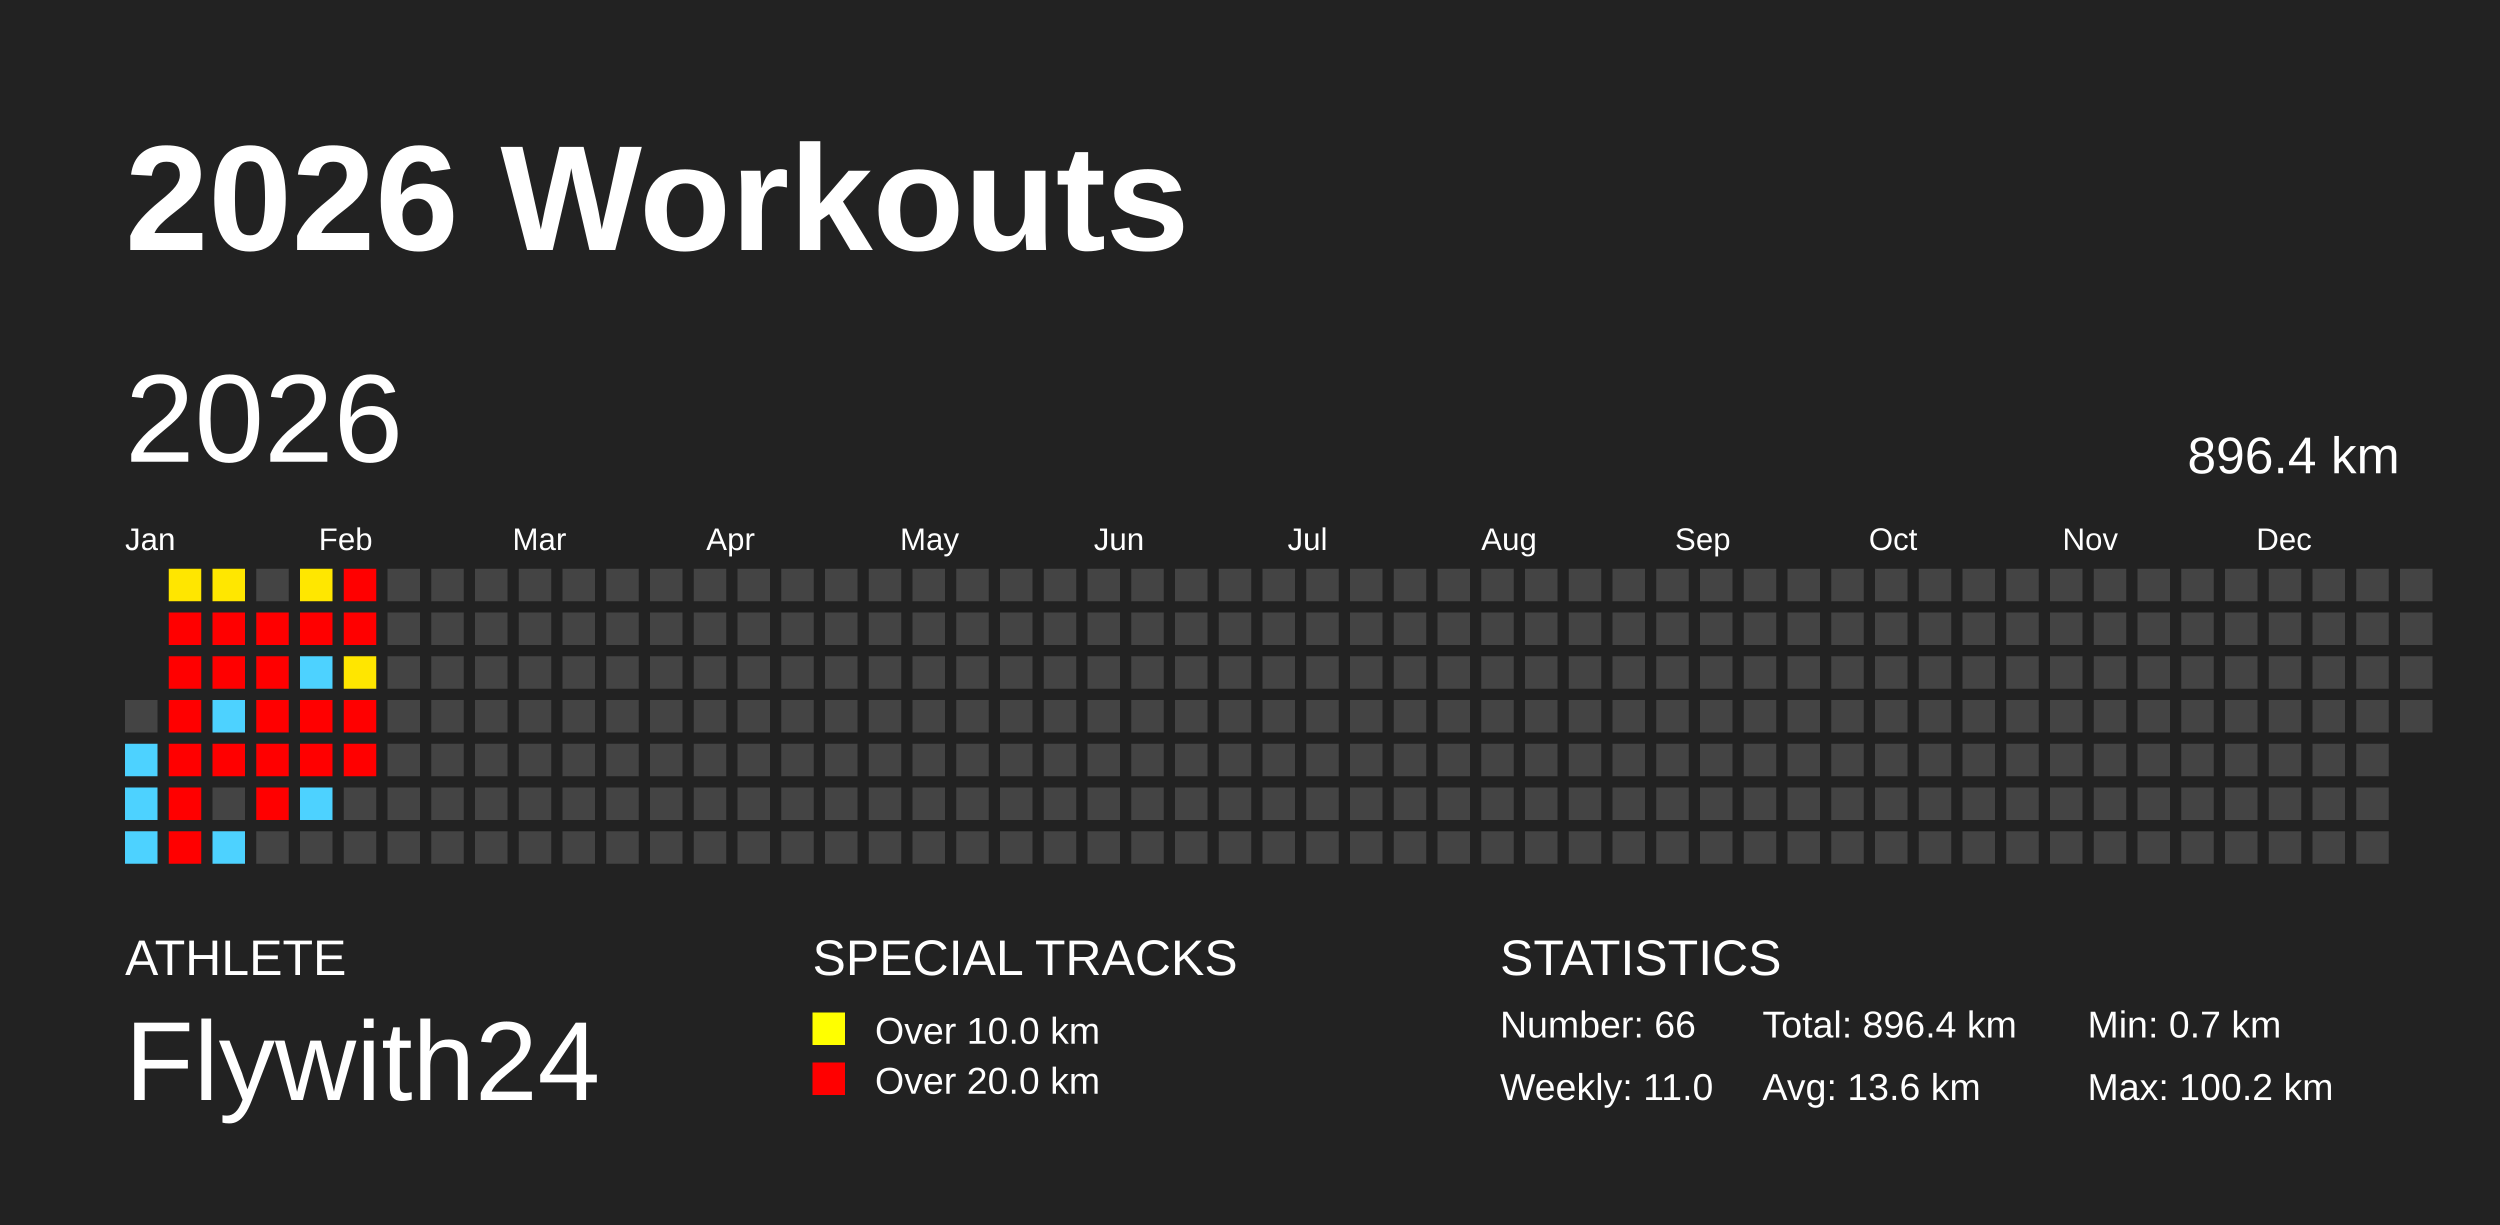
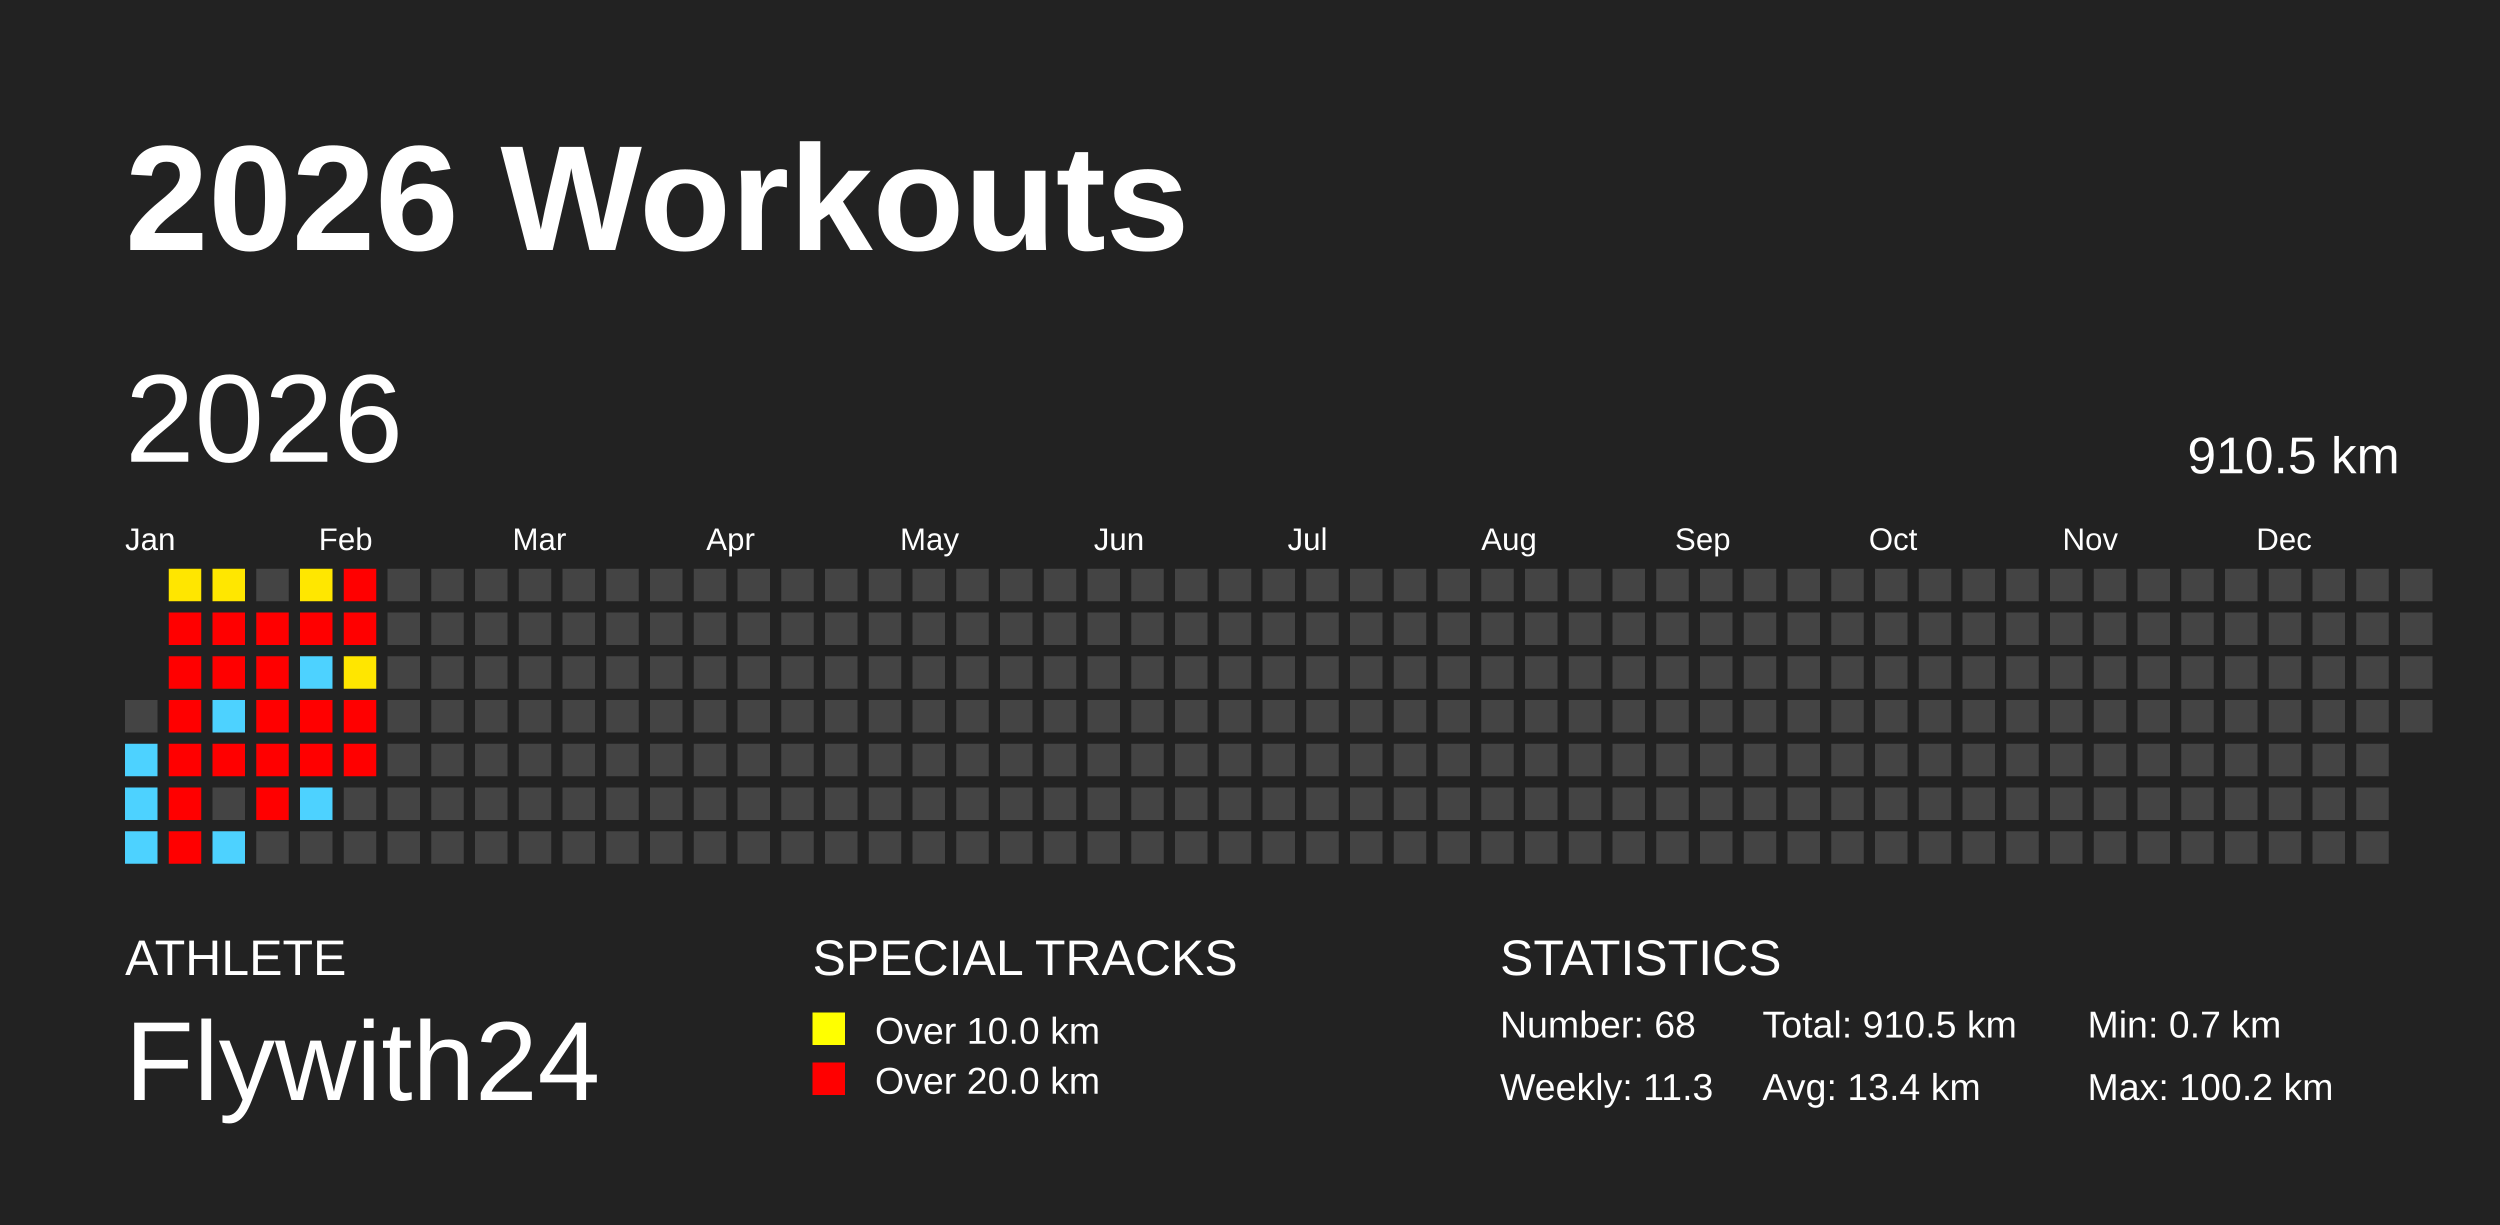
<svg xmlns="http://www.w3.org/2000/svg" baseProfile="full" height="98mm" version="1.1" viewBox="0,0,200,98" width="200mm">
  <defs />
  <rect fill="#222222" height="98" width="200" x="0" y="0" />
  <text fill="#FFFFFF" style="font-size:12px; font-family:Arial; font-weight:bold;" x="10" y="20">2026 Workouts</text>
  <text fill="#FFFFFF" style="font-size:4px; font-family:Arial" x="10" y="78">ATHLETE</text>
  <text fill="#FFFFFF" style="font-size:9px; font-family:Arial" x="10" y="88">Flywith24</text>
  <text fill="#FFFFFF" style="font-size:4px; font-family:Arial" x="65" y="78">SPECIAL TRACKS</text>
  <rect fill="yellow" height="2.6" width="2.6" x="65" y="81" />
  <text fill="#FFFFFF" style="font-size:3px; font-family:Arial" x="70" y="83.5">Over 10.0 km</text>
  <rect fill="red" height="2.6" width="2.6" x="65" y="85" />
  <text fill="#FFFFFF" style="font-size:3px; font-family:Arial" x="70" y="87.5">Over 20.0 km</text>
  <text fill="#FFFFFF" style="font-size:4px; font-family:Arial" x="120" y="78">STATISTICS</text>
-   <text fill="#FFFFFF" style="font-size:3px; font-family:Arial" x="120" y="83">Number: 66</text>
-   <text fill="#FFFFFF" style="font-size:3px; font-family:Arial" x="120" y="88">Weekly: 11.0</text>
-   <text fill="#FFFFFF" style="font-size:3px; font-family:Arial" x="141" y="83">Total: 896.4 km</text>
-   <text fill="#FFFFFF" style="font-size:3px; font-family:Arial" x="141" y="88">Avg: 13.6 km</text>
+   <text fill="#FFFFFF" style="font-size:3px; font-family:Arial" x="120" y="83">Number: 68</text>
+   <text fill="#FFFFFF" style="font-size:3px; font-family:Arial" x="120" y="88">Weekly: 11.3</text>
+   <text fill="#FFFFFF" style="font-size:3px; font-family:Arial" x="141" y="83">Total: 910.5 km</text>
+   <text fill="#FFFFFF" style="font-size:3px; font-family:Arial" x="141" y="88">Avg: 13.4 km</text>
  <text fill="#FFFFFF" style="font-size:3px; font-family:Arial" x="167" y="83">Min: 0.7 km</text>
  <text fill="#FFFFFF" style="font-size:3px; font-family:Arial" x="167" y="88">Max: 100.2 km</text>
  <text dominant-baseline="hanging" fill="#FFFFFF" style="font-size:10.0px; font-family:Arial;" x="10" y="30">2026</text>
-   <text dominant-baseline="hanging" fill="#FFFFFF" style="font-size:4.125px; font-family:Arial;" x="175" y="35">896.4 km</text>
+   <text dominant-baseline="hanging" fill="#FFFFFF" style="font-size:4.125px; font-family:Arial;" x="175" y="35">910.5 km</text>
  <text fill="#FFFFFF" style="font-size:2.5px; font-family:Arial" x="10.0" y="44">Jan</text>
  <text fill="#FFFFFF" style="font-size:2.5px; font-family:Arial" x="25.5" y="44">Feb</text>
  <text fill="#FFFFFF" style="font-size:2.5px; font-family:Arial" x="41.0" y="44">Mar</text>
  <text fill="#FFFFFF" style="font-size:2.5px; font-family:Arial" x="56.5" y="44">Apr</text>
  <text fill="#FFFFFF" style="font-size:2.5px; font-family:Arial" x="72.0" y="44">May</text>
  <text fill="#FFFFFF" style="font-size:2.5px; font-family:Arial" x="87.5" y="44">Jun</text>
  <text fill="#FFFFFF" style="font-size:2.5px; font-family:Arial" x="103.0" y="44">Jul</text>
  <text fill="#FFFFFF" style="font-size:2.5px; font-family:Arial" x="118.5" y="44">Aug</text>
  <text fill="#FFFFFF" style="font-size:2.5px; font-family:Arial" x="134.0" y="44">Sep</text>
  <text fill="#FFFFFF" style="font-size:2.5px; font-family:Arial" x="149.5" y="44">Oct</text>
  <text fill="#FFFFFF" style="font-size:2.5px; font-family:Arial" x="165.0" y="44">Nov</text>
  <text fill="#FFFFFF" style="font-size:2.5px; font-family:Arial" x="180.5" y="44">Dec</text>
  <rect fill="#444444" height="2.6" width="2.6" x="10.0" y="56.0" />
  <rect fill="#4dd2ff" height="2.6" width="2.6" x="10.0" y="59.5" />
  <rect fill="#4dd2ff" height="2.6" width="2.6" x="10.0" y="63.0" />
  <rect fill="#4dd2ff" height="2.6" width="2.6" x="10.0" y="66.5" />
  <rect fill="#ffe600" height="2.6" width="2.6" x="13.5" y="45.5" />
  <rect fill="red" height="2.6" width="2.6" x="13.5" y="49.0" />
  <rect fill="red" height="2.6" width="2.6" x="13.5" y="52.5" />
  <rect fill="red" height="2.6" width="2.6" x="13.5" y="56.0" />
  <rect fill="red" height="2.6" width="2.6" x="13.5" y="59.5" />
  <rect fill="red" height="2.6" width="2.6" x="13.5" y="63.0" />
  <rect fill="red" height="2.6" width="2.6" x="13.5" y="66.5" />
  <rect fill="#ffe700" height="2.6" width="2.6" x="17.0" y="45.5" />
  <rect fill="red" height="2.6" width="2.6" x="17.0" y="49.0" />
  <rect fill="red" height="2.6" width="2.6" x="17.0" y="52.5" />
  <rect fill="#4dd2ff" height="2.6" width="2.6" x="17.0" y="56.0" />
  <rect fill="red" height="2.6" width="2.6" x="17.0" y="59.5" />
  <rect fill="#444444" height="2.6" width="2.6" x="17.0" y="63.0" />
  <rect fill="#4dd2ff" height="2.6" width="2.6" x="17.0" y="66.5" />
  <rect fill="#444444" height="2.6" width="2.6" x="20.5" y="45.5" />
  <rect fill="red" height="2.6" width="2.6" x="20.5" y="49.0" />
  <rect fill="red" height="2.6" width="2.6" x="20.5" y="52.5" />
  <rect fill="red" height="2.6" width="2.6" x="20.5" y="56.0" />
  <rect fill="red" height="2.6" width="2.6" x="20.5" y="59.5" />
  <rect fill="red" height="2.6" width="2.6" x="20.5" y="63.0" />
  <rect fill="#444444" height="2.6" width="2.6" x="20.5" y="66.5" />
  <rect fill="#ffe700" height="2.6" width="2.6" x="24.0" y="45.5" />
  <rect fill="red" height="2.6" width="2.6" x="24.0" y="49.0" />
  <rect fill="#4dd2ff" height="2.6" width="2.6" x="24.0" y="52.5" />
  <rect fill="red" height="2.6" width="2.6" x="24.0" y="56.0" />
  <rect fill="red" height="2.6" width="2.6" x="24.0" y="59.5" />
  <rect fill="#4dd2ff" height="2.6" width="2.6" x="24.0" y="63.0" />
  <rect fill="#444444" height="2.6" width="2.6" x="24.0" y="66.5" />
  <rect fill="red" height="2.6" width="2.6" x="27.5" y="45.5" />
  <rect fill="red" height="2.6" width="2.6" x="27.5" y="49.0" />
  <rect fill="#ffe600" height="2.6" width="2.6" x="27.5" y="52.5" />
  <rect fill="red" height="2.6" width="2.6" x="27.5" y="56.0" />
  <rect fill="red" height="2.6" width="2.6" x="27.5" y="59.5" />
  <rect fill="#444444" height="2.6" width="2.6" x="27.5" y="63.0" />
  <rect fill="#444444" height="2.6" width="2.6" x="27.5" y="66.5" />
  <rect fill="#444444" height="2.6" width="2.6" x="31.0" y="45.5" />
  <rect fill="#444444" height="2.6" width="2.6" x="31.0" y="49.0" />
  <rect fill="#444444" height="2.6" width="2.6" x="31.0" y="52.5" />
  <rect fill="#444444" height="2.6" width="2.6" x="31.0" y="56.0" />
  <rect fill="#444444" height="2.6" width="2.6" x="31.0" y="59.5" />
  <rect fill="#444444" height="2.6" width="2.6" x="31.0" y="63.0" />
  <rect fill="#444444" height="2.6" width="2.6" x="31.0" y="66.5" />
  <rect fill="#444444" height="2.6" width="2.6" x="34.5" y="45.5" />
  <rect fill="#444444" height="2.6" width="2.6" x="34.5" y="49.0" />
  <rect fill="#444444" height="2.6" width="2.6" x="34.5" y="52.5" />
  <rect fill="#444444" height="2.6" width="2.6" x="34.5" y="56.0" />
  <rect fill="#444444" height="2.6" width="2.6" x="34.5" y="59.5" />
  <rect fill="#444444" height="2.6" width="2.6" x="34.5" y="63.0" />
  <rect fill="#444444" height="2.6" width="2.6" x="34.5" y="66.5" />
  <rect fill="#444444" height="2.6" width="2.6" x="38.0" y="45.5" />
  <rect fill="#444444" height="2.6" width="2.6" x="38.0" y="49.0" />
  <rect fill="#444444" height="2.6" width="2.6" x="38.0" y="52.5" />
  <rect fill="#444444" height="2.6" width="2.6" x="38.0" y="56.0" />
  <rect fill="#444444" height="2.6" width="2.6" x="38.0" y="59.5" />
  <rect fill="#444444" height="2.6" width="2.6" x="38.0" y="63.0" />
  <rect fill="#444444" height="2.6" width="2.6" x="38.0" y="66.5" />
  <rect fill="#444444" height="2.6" width="2.6" x="41.5" y="45.5" />
  <rect fill="#444444" height="2.6" width="2.6" x="41.5" y="49.0" />
  <rect fill="#444444" height="2.6" width="2.6" x="41.5" y="52.5" />
  <rect fill="#444444" height="2.6" width="2.6" x="41.5" y="56.0" />
  <rect fill="#444444" height="2.6" width="2.6" x="41.5" y="59.5" />
  <rect fill="#444444" height="2.6" width="2.6" x="41.5" y="63.0" />
  <rect fill="#444444" height="2.6" width="2.6" x="41.5" y="66.5" />
  <rect fill="#444444" height="2.6" width="2.6" x="45.0" y="45.5" />
  <rect fill="#444444" height="2.6" width="2.6" x="45.0" y="49.0" />
  <rect fill="#444444" height="2.6" width="2.6" x="45.0" y="52.5" />
  <rect fill="#444444" height="2.6" width="2.6" x="45.0" y="56.0" />
  <rect fill="#444444" height="2.6" width="2.6" x="45.0" y="59.5" />
  <rect fill="#444444" height="2.6" width="2.6" x="45.0" y="63.0" />
  <rect fill="#444444" height="2.6" width="2.6" x="45.0" y="66.5" />
  <rect fill="#444444" height="2.6" width="2.6" x="48.5" y="45.5" />
  <rect fill="#444444" height="2.6" width="2.6" x="48.5" y="49.0" />
  <rect fill="#444444" height="2.6" width="2.6" x="48.5" y="52.5" />
  <rect fill="#444444" height="2.6" width="2.6" x="48.5" y="56.0" />
  <rect fill="#444444" height="2.6" width="2.6" x="48.5" y="59.5" />
  <rect fill="#444444" height="2.6" width="2.6" x="48.5" y="63.0" />
  <rect fill="#444444" height="2.6" width="2.6" x="48.5" y="66.5" />
  <rect fill="#444444" height="2.6" width="2.6" x="52.0" y="45.5" />
  <rect fill="#444444" height="2.6" width="2.6" x="52.0" y="49.0" />
  <rect fill="#444444" height="2.6" width="2.6" x="52.0" y="52.5" />
  <rect fill="#444444" height="2.6" width="2.6" x="52.0" y="56.0" />
  <rect fill="#444444" height="2.6" width="2.6" x="52.0" y="59.5" />
  <rect fill="#444444" height="2.6" width="2.6" x="52.0" y="63.0" />
  <rect fill="#444444" height="2.6" width="2.6" x="52.0" y="66.5" />
  <rect fill="#444444" height="2.6" width="2.6" x="55.5" y="45.5" />
  <rect fill="#444444" height="2.6" width="2.6" x="55.5" y="49.0" />
  <rect fill="#444444" height="2.6" width="2.6" x="55.5" y="52.5" />
  <rect fill="#444444" height="2.6" width="2.6" x="55.5" y="56.0" />
  <rect fill="#444444" height="2.6" width="2.6" x="55.5" y="59.5" />
  <rect fill="#444444" height="2.6" width="2.6" x="55.5" y="63.0" />
  <rect fill="#444444" height="2.6" width="2.6" x="55.5" y="66.5" />
  <rect fill="#444444" height="2.6" width="2.6" x="59.0" y="45.5" />
  <rect fill="#444444" height="2.6" width="2.6" x="59.0" y="49.0" />
  <rect fill="#444444" height="2.6" width="2.6" x="59.0" y="52.5" />
  <rect fill="#444444" height="2.6" width="2.6" x="59.0" y="56.0" />
  <rect fill="#444444" height="2.6" width="2.6" x="59.0" y="59.5" />
  <rect fill="#444444" height="2.6" width="2.6" x="59.0" y="63.0" />
  <rect fill="#444444" height="2.6" width="2.6" x="59.0" y="66.5" />
  <rect fill="#444444" height="2.6" width="2.6" x="62.5" y="45.5" />
  <rect fill="#444444" height="2.6" width="2.6" x="62.5" y="49.0" />
  <rect fill="#444444" height="2.6" width="2.6" x="62.5" y="52.5" />
  <rect fill="#444444" height="2.6" width="2.6" x="62.5" y="56.0" />
  <rect fill="#444444" height="2.6" width="2.6" x="62.5" y="59.5" />
  <rect fill="#444444" height="2.6" width="2.6" x="62.5" y="63.0" />
  <rect fill="#444444" height="2.6" width="2.6" x="62.5" y="66.5" />
  <rect fill="#444444" height="2.6" width="2.6" x="66.0" y="45.5" />
  <rect fill="#444444" height="2.6" width="2.6" x="66.0" y="49.0" />
  <rect fill="#444444" height="2.6" width="2.6" x="66.0" y="52.5" />
  <rect fill="#444444" height="2.6" width="2.6" x="66.0" y="56.0" />
  <rect fill="#444444" height="2.6" width="2.6" x="66.0" y="59.5" />
  <rect fill="#444444" height="2.6" width="2.6" x="66.0" y="63.0" />
  <rect fill="#444444" height="2.6" width="2.6" x="66.0" y="66.5" />
  <rect fill="#444444" height="2.6" width="2.6" x="69.5" y="45.5" />
  <rect fill="#444444" height="2.6" width="2.6" x="69.5" y="49.0" />
  <rect fill="#444444" height="2.6" width="2.6" x="69.5" y="52.5" />
  <rect fill="#444444" height="2.6" width="2.6" x="69.5" y="56.0" />
  <rect fill="#444444" height="2.6" width="2.6" x="69.5" y="59.5" />
  <rect fill="#444444" height="2.6" width="2.6" x="69.5" y="63.0" />
  <rect fill="#444444" height="2.6" width="2.6" x="69.5" y="66.5" />
  <rect fill="#444444" height="2.6" width="2.6" x="73.0" y="45.5" />
  <rect fill="#444444" height="2.6" width="2.6" x="73.0" y="49.0" />
  <rect fill="#444444" height="2.6" width="2.6" x="73.0" y="52.5" />
  <rect fill="#444444" height="2.6" width="2.6" x="73.0" y="56.0" />
  <rect fill="#444444" height="2.6" width="2.6" x="73.0" y="59.5" />
  <rect fill="#444444" height="2.6" width="2.6" x="73.0" y="63.0" />
  <rect fill="#444444" height="2.6" width="2.6" x="73.0" y="66.5" />
  <rect fill="#444444" height="2.6" width="2.6" x="76.5" y="45.5" />
  <rect fill="#444444" height="2.6" width="2.6" x="76.5" y="49.0" />
  <rect fill="#444444" height="2.6" width="2.6" x="76.5" y="52.5" />
  <rect fill="#444444" height="2.6" width="2.6" x="76.5" y="56.0" />
  <rect fill="#444444" height="2.6" width="2.6" x="76.5" y="59.5" />
  <rect fill="#444444" height="2.6" width="2.6" x="76.5" y="63.0" />
  <rect fill="#444444" height="2.6" width="2.6" x="76.5" y="66.5" />
  <rect fill="#444444" height="2.6" width="2.6" x="80.0" y="45.5" />
  <rect fill="#444444" height="2.6" width="2.6" x="80.0" y="49.0" />
  <rect fill="#444444" height="2.6" width="2.6" x="80.0" y="52.5" />
  <rect fill="#444444" height="2.6" width="2.6" x="80.0" y="56.0" />
  <rect fill="#444444" height="2.6" width="2.6" x="80.0" y="59.5" />
  <rect fill="#444444" height="2.6" width="2.6" x="80.0" y="63.0" />
  <rect fill="#444444" height="2.6" width="2.6" x="80.0" y="66.5" />
  <rect fill="#444444" height="2.6" width="2.6" x="83.5" y="45.5" />
  <rect fill="#444444" height="2.6" width="2.6" x="83.5" y="49.0" />
  <rect fill="#444444" height="2.6" width="2.6" x="83.5" y="52.5" />
  <rect fill="#444444" height="2.6" width="2.6" x="83.5" y="56.0" />
  <rect fill="#444444" height="2.6" width="2.6" x="83.5" y="59.5" />
  <rect fill="#444444" height="2.6" width="2.6" x="83.5" y="63.0" />
  <rect fill="#444444" height="2.6" width="2.6" x="83.5" y="66.5" />
  <rect fill="#444444" height="2.6" width="2.6" x="87.0" y="45.5" />
  <rect fill="#444444" height="2.6" width="2.6" x="87.0" y="49.0" />
  <rect fill="#444444" height="2.6" width="2.6" x="87.0" y="52.5" />
  <rect fill="#444444" height="2.6" width="2.6" x="87.0" y="56.0" />
  <rect fill="#444444" height="2.6" width="2.6" x="87.0" y="59.5" />
  <rect fill="#444444" height="2.6" width="2.6" x="87.0" y="63.0" />
  <rect fill="#444444" height="2.6" width="2.6" x="87.0" y="66.5" />
  <rect fill="#444444" height="2.6" width="2.6" x="90.5" y="45.5" />
  <rect fill="#444444" height="2.6" width="2.6" x="90.5" y="49.0" />
  <rect fill="#444444" height="2.6" width="2.6" x="90.5" y="52.5" />
  <rect fill="#444444" height="2.6" width="2.6" x="90.5" y="56.0" />
  <rect fill="#444444" height="2.6" width="2.6" x="90.5" y="59.5" />
  <rect fill="#444444" height="2.6" width="2.6" x="90.5" y="63.0" />
  <rect fill="#444444" height="2.6" width="2.6" x="90.5" y="66.5" />
  <rect fill="#444444" height="2.6" width="2.6" x="94.0" y="45.5" />
  <rect fill="#444444" height="2.6" width="2.6" x="94.0" y="49.0" />
  <rect fill="#444444" height="2.6" width="2.6" x="94.0" y="52.5" />
  <rect fill="#444444" height="2.6" width="2.6" x="94.0" y="56.0" />
  <rect fill="#444444" height="2.6" width="2.6" x="94.0" y="59.5" />
  <rect fill="#444444" height="2.6" width="2.6" x="94.0" y="63.0" />
  <rect fill="#444444" height="2.6" width="2.6" x="94.0" y="66.5" />
  <rect fill="#444444" height="2.6" width="2.6" x="97.5" y="45.5" />
  <rect fill="#444444" height="2.6" width="2.6" x="97.5" y="49.0" />
  <rect fill="#444444" height="2.6" width="2.6" x="97.5" y="52.5" />
  <rect fill="#444444" height="2.6" width="2.6" x="97.5" y="56.0" />
  <rect fill="#444444" height="2.6" width="2.6" x="97.5" y="59.5" />
  <rect fill="#444444" height="2.6" width="2.6" x="97.5" y="63.0" />
  <rect fill="#444444" height="2.6" width="2.6" x="97.5" y="66.5" />
  <rect fill="#444444" height="2.6" width="2.6" x="101.0" y="45.5" />
  <rect fill="#444444" height="2.6" width="2.6" x="101.0" y="49.0" />
  <rect fill="#444444" height="2.6" width="2.6" x="101.0" y="52.5" />
  <rect fill="#444444" height="2.6" width="2.6" x="101.0" y="56.0" />
  <rect fill="#444444" height="2.6" width="2.6" x="101.0" y="59.5" />
  <rect fill="#444444" height="2.6" width="2.6" x="101.0" y="63.0" />
  <rect fill="#444444" height="2.6" width="2.6" x="101.0" y="66.5" />
  <rect fill="#444444" height="2.6" width="2.6" x="104.5" y="45.5" />
  <rect fill="#444444" height="2.6" width="2.6" x="104.5" y="49.0" />
  <rect fill="#444444" height="2.6" width="2.6" x="104.5" y="52.5" />
  <rect fill="#444444" height="2.6" width="2.6" x="104.5" y="56.0" />
  <rect fill="#444444" height="2.6" width="2.6" x="104.5" y="59.5" />
  <rect fill="#444444" height="2.6" width="2.6" x="104.5" y="63.0" />
  <rect fill="#444444" height="2.6" width="2.6" x="104.5" y="66.5" />
  <rect fill="#444444" height="2.6" width="2.6" x="108.0" y="45.5" />
  <rect fill="#444444" height="2.6" width="2.6" x="108.0" y="49.0" />
  <rect fill="#444444" height="2.6" width="2.6" x="108.0" y="52.5" />
  <rect fill="#444444" height="2.6" width="2.6" x="108.0" y="56.0" />
  <rect fill="#444444" height="2.6" width="2.6" x="108.0" y="59.5" />
  <rect fill="#444444" height="2.6" width="2.6" x="108.0" y="63.0" />
  <rect fill="#444444" height="2.6" width="2.6" x="108.0" y="66.5" />
  <rect fill="#444444" height="2.6" width="2.6" x="111.5" y="45.5" />
  <rect fill="#444444" height="2.6" width="2.6" x="111.5" y="49.0" />
  <rect fill="#444444" height="2.6" width="2.6" x="111.5" y="52.5" />
  <rect fill="#444444" height="2.6" width="2.6" x="111.5" y="56.0" />
  <rect fill="#444444" height="2.6" width="2.6" x="111.5" y="59.5" />
  <rect fill="#444444" height="2.6" width="2.6" x="111.5" y="63.0" />
  <rect fill="#444444" height="2.6" width="2.6" x="111.5" y="66.5" />
  <rect fill="#444444" height="2.6" width="2.6" x="115.0" y="45.5" />
  <rect fill="#444444" height="2.6" width="2.6" x="115.0" y="49.0" />
  <rect fill="#444444" height="2.6" width="2.6" x="115.0" y="52.5" />
  <rect fill="#444444" height="2.6" width="2.6" x="115.0" y="56.0" />
  <rect fill="#444444" height="2.6" width="2.6" x="115.0" y="59.5" />
  <rect fill="#444444" height="2.6" width="2.6" x="115.0" y="63.0" />
  <rect fill="#444444" height="2.6" width="2.6" x="115.0" y="66.5" />
  <rect fill="#444444" height="2.6" width="2.6" x="118.5" y="45.5" />
  <rect fill="#444444" height="2.6" width="2.6" x="118.5" y="49.0" />
  <rect fill="#444444" height="2.6" width="2.6" x="118.5" y="52.5" />
  <rect fill="#444444" height="2.6" width="2.6" x="118.5" y="56.0" />
  <rect fill="#444444" height="2.6" width="2.6" x="118.5" y="59.5" />
  <rect fill="#444444" height="2.6" width="2.6" x="118.5" y="63.0" />
  <rect fill="#444444" height="2.6" width="2.6" x="118.5" y="66.5" />
  <rect fill="#444444" height="2.6" width="2.6" x="122.0" y="45.5" />
  <rect fill="#444444" height="2.6" width="2.6" x="122.0" y="49.0" />
  <rect fill="#444444" height="2.6" width="2.6" x="122.0" y="52.5" />
  <rect fill="#444444" height="2.6" width="2.6" x="122.0" y="56.0" />
  <rect fill="#444444" height="2.6" width="2.6" x="122.0" y="59.5" />
  <rect fill="#444444" height="2.6" width="2.6" x="122.0" y="63.0" />
  <rect fill="#444444" height="2.6" width="2.6" x="122.0" y="66.5" />
  <rect fill="#444444" height="2.6" width="2.6" x="125.5" y="45.5" />
  <rect fill="#444444" height="2.6" width="2.6" x="125.5" y="49.0" />
  <rect fill="#444444" height="2.6" width="2.6" x="125.5" y="52.5" />
  <rect fill="#444444" height="2.6" width="2.6" x="125.5" y="56.0" />
  <rect fill="#444444" height="2.6" width="2.6" x="125.5" y="59.5" />
  <rect fill="#444444" height="2.6" width="2.6" x="125.5" y="63.0" />
  <rect fill="#444444" height="2.6" width="2.6" x="125.5" y="66.5" />
  <rect fill="#444444" height="2.6" width="2.6" x="129.0" y="45.5" />
  <rect fill="#444444" height="2.6" width="2.6" x="129.0" y="49.0" />
  <rect fill="#444444" height="2.6" width="2.6" x="129.0" y="52.5" />
  <rect fill="#444444" height="2.6" width="2.6" x="129.0" y="56.0" />
  <rect fill="#444444" height="2.6" width="2.6" x="129.0" y="59.5" />
  <rect fill="#444444" height="2.6" width="2.6" x="129.0" y="63.0" />
  <rect fill="#444444" height="2.6" width="2.6" x="129.0" y="66.5" />
  <rect fill="#444444" height="2.6" width="2.6" x="132.5" y="45.5" />
  <rect fill="#444444" height="2.6" width="2.6" x="132.5" y="49.0" />
  <rect fill="#444444" height="2.6" width="2.6" x="132.5" y="52.5" />
  <rect fill="#444444" height="2.6" width="2.6" x="132.5" y="56.0" />
  <rect fill="#444444" height="2.6" width="2.6" x="132.5" y="59.5" />
  <rect fill="#444444" height="2.6" width="2.6" x="132.5" y="63.0" />
  <rect fill="#444444" height="2.6" width="2.6" x="132.5" y="66.5" />
  <rect fill="#444444" height="2.6" width="2.6" x="136.0" y="45.5" />
  <rect fill="#444444" height="2.6" width="2.6" x="136.0" y="49.0" />
  <rect fill="#444444" height="2.6" width="2.6" x="136.0" y="52.5" />
  <rect fill="#444444" height="2.6" width="2.6" x="136.0" y="56.0" />
  <rect fill="#444444" height="2.6" width="2.6" x="136.0" y="59.5" />
  <rect fill="#444444" height="2.6" width="2.6" x="136.0" y="63.0" />
  <rect fill="#444444" height="2.6" width="2.6" x="136.0" y="66.5" />
  <rect fill="#444444" height="2.6" width="2.6" x="139.5" y="45.5" />
  <rect fill="#444444" height="2.6" width="2.6" x="139.5" y="49.0" />
  <rect fill="#444444" height="2.6" width="2.6" x="139.5" y="52.5" />
  <rect fill="#444444" height="2.6" width="2.6" x="139.5" y="56.0" />
  <rect fill="#444444" height="2.6" width="2.6" x="139.5" y="59.5" />
  <rect fill="#444444" height="2.6" width="2.6" x="139.5" y="63.0" />
  <rect fill="#444444" height="2.6" width="2.6" x="139.5" y="66.5" />
  <rect fill="#444444" height="2.6" width="2.6" x="143.0" y="45.5" />
  <rect fill="#444444" height="2.6" width="2.6" x="143.0" y="49.0" />
  <rect fill="#444444" height="2.6" width="2.6" x="143.0" y="52.5" />
  <rect fill="#444444" height="2.6" width="2.6" x="143.0" y="56.0" />
  <rect fill="#444444" height="2.6" width="2.6" x="143.0" y="59.5" />
  <rect fill="#444444" height="2.6" width="2.6" x="143.0" y="63.0" />
  <rect fill="#444444" height="2.6" width="2.6" x="143.0" y="66.5" />
  <rect fill="#444444" height="2.6" width="2.6" x="146.5" y="45.5" />
  <rect fill="#444444" height="2.6" width="2.6" x="146.5" y="49.0" />
  <rect fill="#444444" height="2.6" width="2.6" x="146.5" y="52.5" />
  <rect fill="#444444" height="2.6" width="2.6" x="146.5" y="56.0" />
  <rect fill="#444444" height="2.6" width="2.6" x="146.5" y="59.5" />
  <rect fill="#444444" height="2.6" width="2.6" x="146.5" y="63.0" />
  <rect fill="#444444" height="2.6" width="2.6" x="146.5" y="66.5" />
  <rect fill="#444444" height="2.6" width="2.6" x="150.0" y="45.5" />
  <rect fill="#444444" height="2.6" width="2.6" x="150.0" y="49.0" />
  <rect fill="#444444" height="2.6" width="2.6" x="150.0" y="52.5" />
  <rect fill="#444444" height="2.6" width="2.6" x="150.0" y="56.0" />
  <rect fill="#444444" height="2.6" width="2.6" x="150.0" y="59.5" />
  <rect fill="#444444" height="2.6" width="2.6" x="150.0" y="63.0" />
  <rect fill="#444444" height="2.6" width="2.6" x="150.0" y="66.5" />
  <rect fill="#444444" height="2.6" width="2.6" x="153.5" y="45.5" />
  <rect fill="#444444" height="2.6" width="2.6" x="153.5" y="49.0" />
  <rect fill="#444444" height="2.6" width="2.6" x="153.5" y="52.5" />
  <rect fill="#444444" height="2.6" width="2.6" x="153.5" y="56.0" />
  <rect fill="#444444" height="2.6" width="2.6" x="153.5" y="59.5" />
  <rect fill="#444444" height="2.6" width="2.6" x="153.5" y="63.0" />
  <rect fill="#444444" height="2.6" width="2.6" x="153.5" y="66.5" />
  <rect fill="#444444" height="2.6" width="2.6" x="157.0" y="45.5" />
  <rect fill="#444444" height="2.6" width="2.6" x="157.0" y="49.0" />
  <rect fill="#444444" height="2.6" width="2.6" x="157.0" y="52.5" />
  <rect fill="#444444" height="2.6" width="2.6" x="157.0" y="56.0" />
  <rect fill="#444444" height="2.6" width="2.6" x="157.0" y="59.5" />
  <rect fill="#444444" height="2.6" width="2.6" x="157.0" y="63.0" />
  <rect fill="#444444" height="2.6" width="2.6" x="157.0" y="66.5" />
  <rect fill="#444444" height="2.6" width="2.6" x="160.5" y="45.5" />
  <rect fill="#444444" height="2.6" width="2.6" x="160.5" y="49.0" />
  <rect fill="#444444" height="2.6" width="2.6" x="160.5" y="52.5" />
  <rect fill="#444444" height="2.6" width="2.6" x="160.5" y="56.0" />
  <rect fill="#444444" height="2.6" width="2.6" x="160.5" y="59.5" />
  <rect fill="#444444" height="2.6" width="2.6" x="160.5" y="63.0" />
  <rect fill="#444444" height="2.6" width="2.6" x="160.5" y="66.5" />
  <rect fill="#444444" height="2.6" width="2.6" x="164.0" y="45.5" />
  <rect fill="#444444" height="2.6" width="2.6" x="164.0" y="49.0" />
  <rect fill="#444444" height="2.6" width="2.6" x="164.0" y="52.5" />
  <rect fill="#444444" height="2.6" width="2.6" x="164.0" y="56.0" />
  <rect fill="#444444" height="2.6" width="2.6" x="164.0" y="59.5" />
  <rect fill="#444444" height="2.6" width="2.6" x="164.0" y="63.0" />
  <rect fill="#444444" height="2.6" width="2.6" x="164.0" y="66.5" />
  <rect fill="#444444" height="2.6" width="2.6" x="167.5" y="45.5" />
  <rect fill="#444444" height="2.6" width="2.6" x="167.5" y="49.0" />
  <rect fill="#444444" height="2.6" width="2.6" x="167.5" y="52.5" />
  <rect fill="#444444" height="2.6" width="2.6" x="167.5" y="56.0" />
  <rect fill="#444444" height="2.6" width="2.6" x="167.5" y="59.5" />
  <rect fill="#444444" height="2.6" width="2.6" x="167.5" y="63.0" />
  <rect fill="#444444" height="2.6" width="2.6" x="167.5" y="66.5" />
  <rect fill="#444444" height="2.6" width="2.6" x="171.0" y="45.5" />
  <rect fill="#444444" height="2.6" width="2.6" x="171.0" y="49.0" />
  <rect fill="#444444" height="2.6" width="2.6" x="171.0" y="52.5" />
  <rect fill="#444444" height="2.6" width="2.6" x="171.0" y="56.0" />
  <rect fill="#444444" height="2.6" width="2.6" x="171.0" y="59.5" />
  <rect fill="#444444" height="2.6" width="2.6" x="171.0" y="63.0" />
  <rect fill="#444444" height="2.6" width="2.6" x="171.0" y="66.5" />
  <rect fill="#444444" height="2.6" width="2.6" x="174.5" y="45.5" />
  <rect fill="#444444" height="2.6" width="2.6" x="174.5" y="49.0" />
  <rect fill="#444444" height="2.6" width="2.6" x="174.5" y="52.5" />
  <rect fill="#444444" height="2.6" width="2.6" x="174.5" y="56.0" />
  <rect fill="#444444" height="2.6" width="2.6" x="174.5" y="59.5" />
  <rect fill="#444444" height="2.6" width="2.6" x="174.5" y="63.0" />
  <rect fill="#444444" height="2.6" width="2.6" x="174.5" y="66.5" />
  <rect fill="#444444" height="2.6" width="2.6" x="178.0" y="45.5" />
  <rect fill="#444444" height="2.6" width="2.6" x="178.0" y="49.0" />
  <rect fill="#444444" height="2.6" width="2.6" x="178.0" y="52.5" />
  <rect fill="#444444" height="2.6" width="2.6" x="178.0" y="56.0" />
  <rect fill="#444444" height="2.6" width="2.6" x="178.0" y="59.5" />
  <rect fill="#444444" height="2.6" width="2.6" x="178.0" y="63.0" />
  <rect fill="#444444" height="2.6" width="2.6" x="178.0" y="66.5" />
  <rect fill="#444444" height="2.6" width="2.6" x="181.5" y="45.5" />
  <rect fill="#444444" height="2.6" width="2.6" x="181.5" y="49.0" />
  <rect fill="#444444" height="2.6" width="2.6" x="181.5" y="52.5" />
  <rect fill="#444444" height="2.6" width="2.6" x="181.5" y="56.0" />
  <rect fill="#444444" height="2.6" width="2.6" x="181.5" y="59.5" />
  <rect fill="#444444" height="2.6" width="2.6" x="181.5" y="63.0" />
  <rect fill="#444444" height="2.6" width="2.6" x="181.5" y="66.5" />
  <rect fill="#444444" height="2.6" width="2.6" x="185.0" y="45.5" />
  <rect fill="#444444" height="2.6" width="2.6" x="185.0" y="49.0" />
  <rect fill="#444444" height="2.6" width="2.6" x="185.0" y="52.5" />
  <rect fill="#444444" height="2.6" width="2.6" x="185.0" y="56.0" />
  <rect fill="#444444" height="2.6" width="2.6" x="185.0" y="59.5" />
  <rect fill="#444444" height="2.6" width="2.6" x="185.0" y="63.0" />
  <rect fill="#444444" height="2.6" width="2.6" x="185.0" y="66.5" />
  <rect fill="#444444" height="2.6" width="2.6" x="188.5" y="45.5" />
  <rect fill="#444444" height="2.6" width="2.6" x="188.5" y="49.0" />
  <rect fill="#444444" height="2.6" width="2.6" x="188.5" y="52.5" />
  <rect fill="#444444" height="2.6" width="2.6" x="188.5" y="56.0" />
  <rect fill="#444444" height="2.6" width="2.6" x="188.5" y="59.5" />
  <rect fill="#444444" height="2.6" width="2.6" x="188.5" y="63.0" />
  <rect fill="#444444" height="2.6" width="2.6" x="188.5" y="66.5" />
  <rect fill="#444444" height="2.6" width="2.6" x="192.0" y="45.5" />
  <rect fill="#444444" height="2.6" width="2.6" x="192.0" y="49.0" />
  <rect fill="#444444" height="2.6" width="2.6" x="192.0" y="52.5" />
  <rect fill="#444444" height="2.6" width="2.6" x="192.0" y="56.0" />
</svg>
